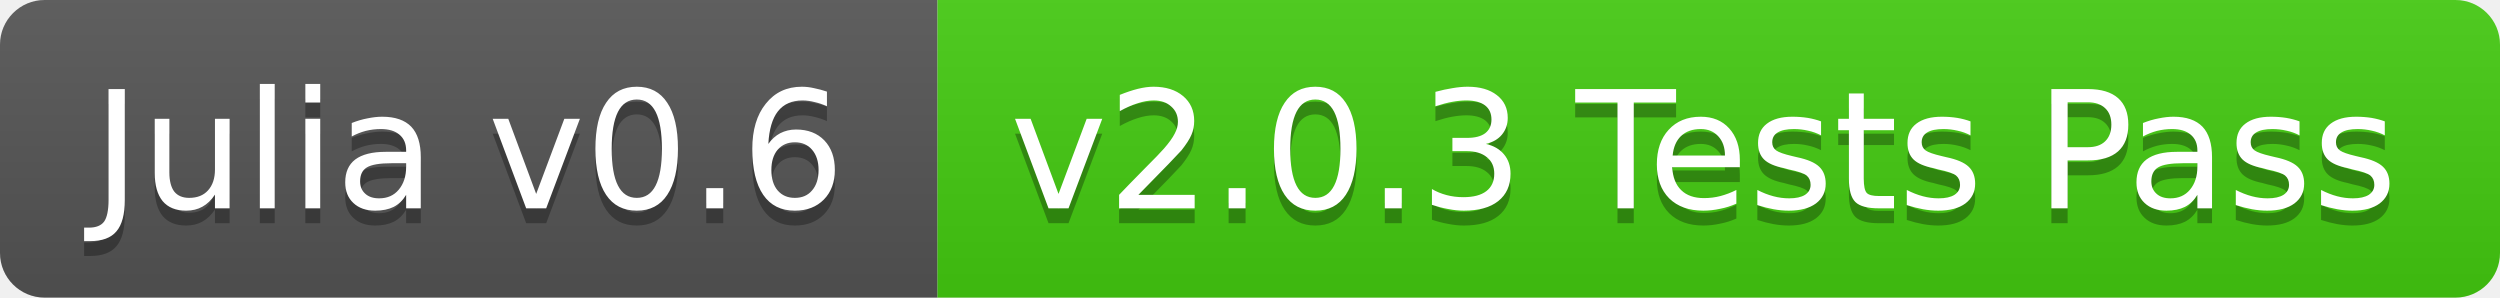
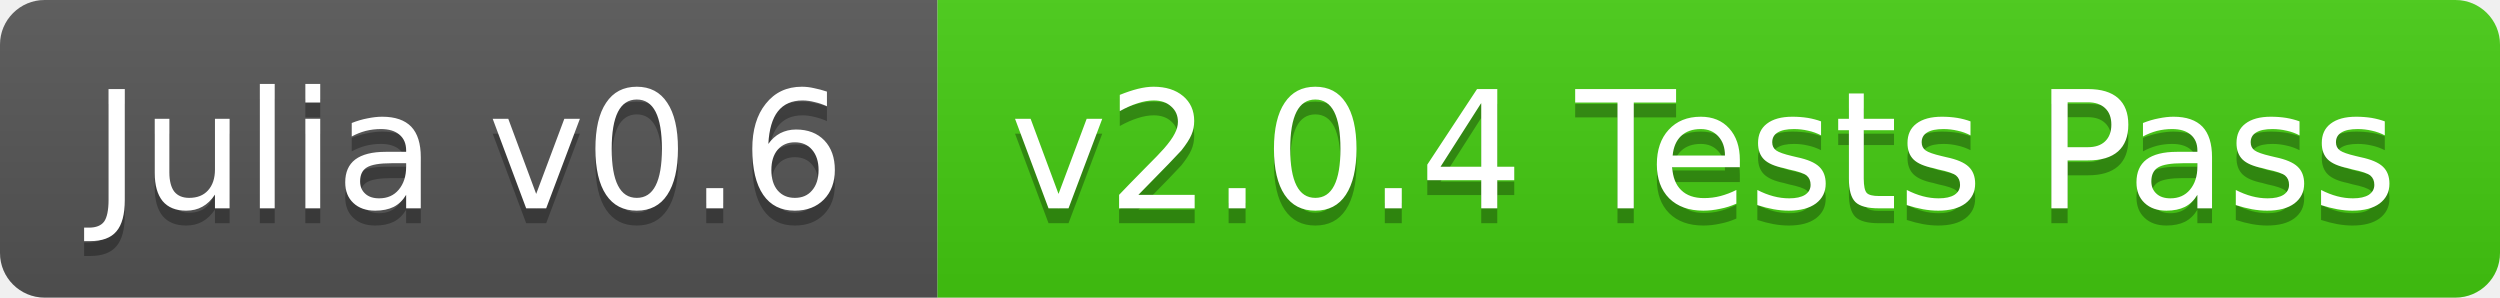
<svg xmlns="http://www.w3.org/2000/svg" width="168" height="20">
  <linearGradient id="b" x2="0" y2="100%">
    <stop offset="0" stop-color="#bbb" stop-opacity=".1" />
    <stop offset="1" stop-opacity=".1" />
  </linearGradient>
  <clipPath id="a">
    <rect width="168" height="20" rx="3" fill="#fff" />
  </clipPath>
  <g clip-path="url(#a)">
    <path fill="#555" d="M0 0h63v20H0z" />
    <path fill="#4c1" d="M63 0h105v20H63z" />
    <path fill="url(#b)" d="M0 0h168v20H0z" />
  </g>
  <g fill="#fff" text-anchor="middle" font-family="DejaVu Sans,Verdana,Geneva,sans-serif" font-size="11">
    <text x="31.5" y="15" fill="#010101" fill-opacity=".3">Julia v0.6</text>
    <text x="31.5" y="14">Julia v0.6</text>
-     <text x="114.5" y="15" fill="#010101" fill-opacity=".3">v2.0.3 Tests Pass</text>
-     <text x="114.5" y="14">v2.0.3 Tests Pass</text>
+     <text x="114.5" y="15" fill="#010101" fill-opacity=".3">v2.0.4 Tests Pass</text>
+     <text x="114.5" y="14">v2.0.4 Tests Pass</text>
  </g>
</svg>
